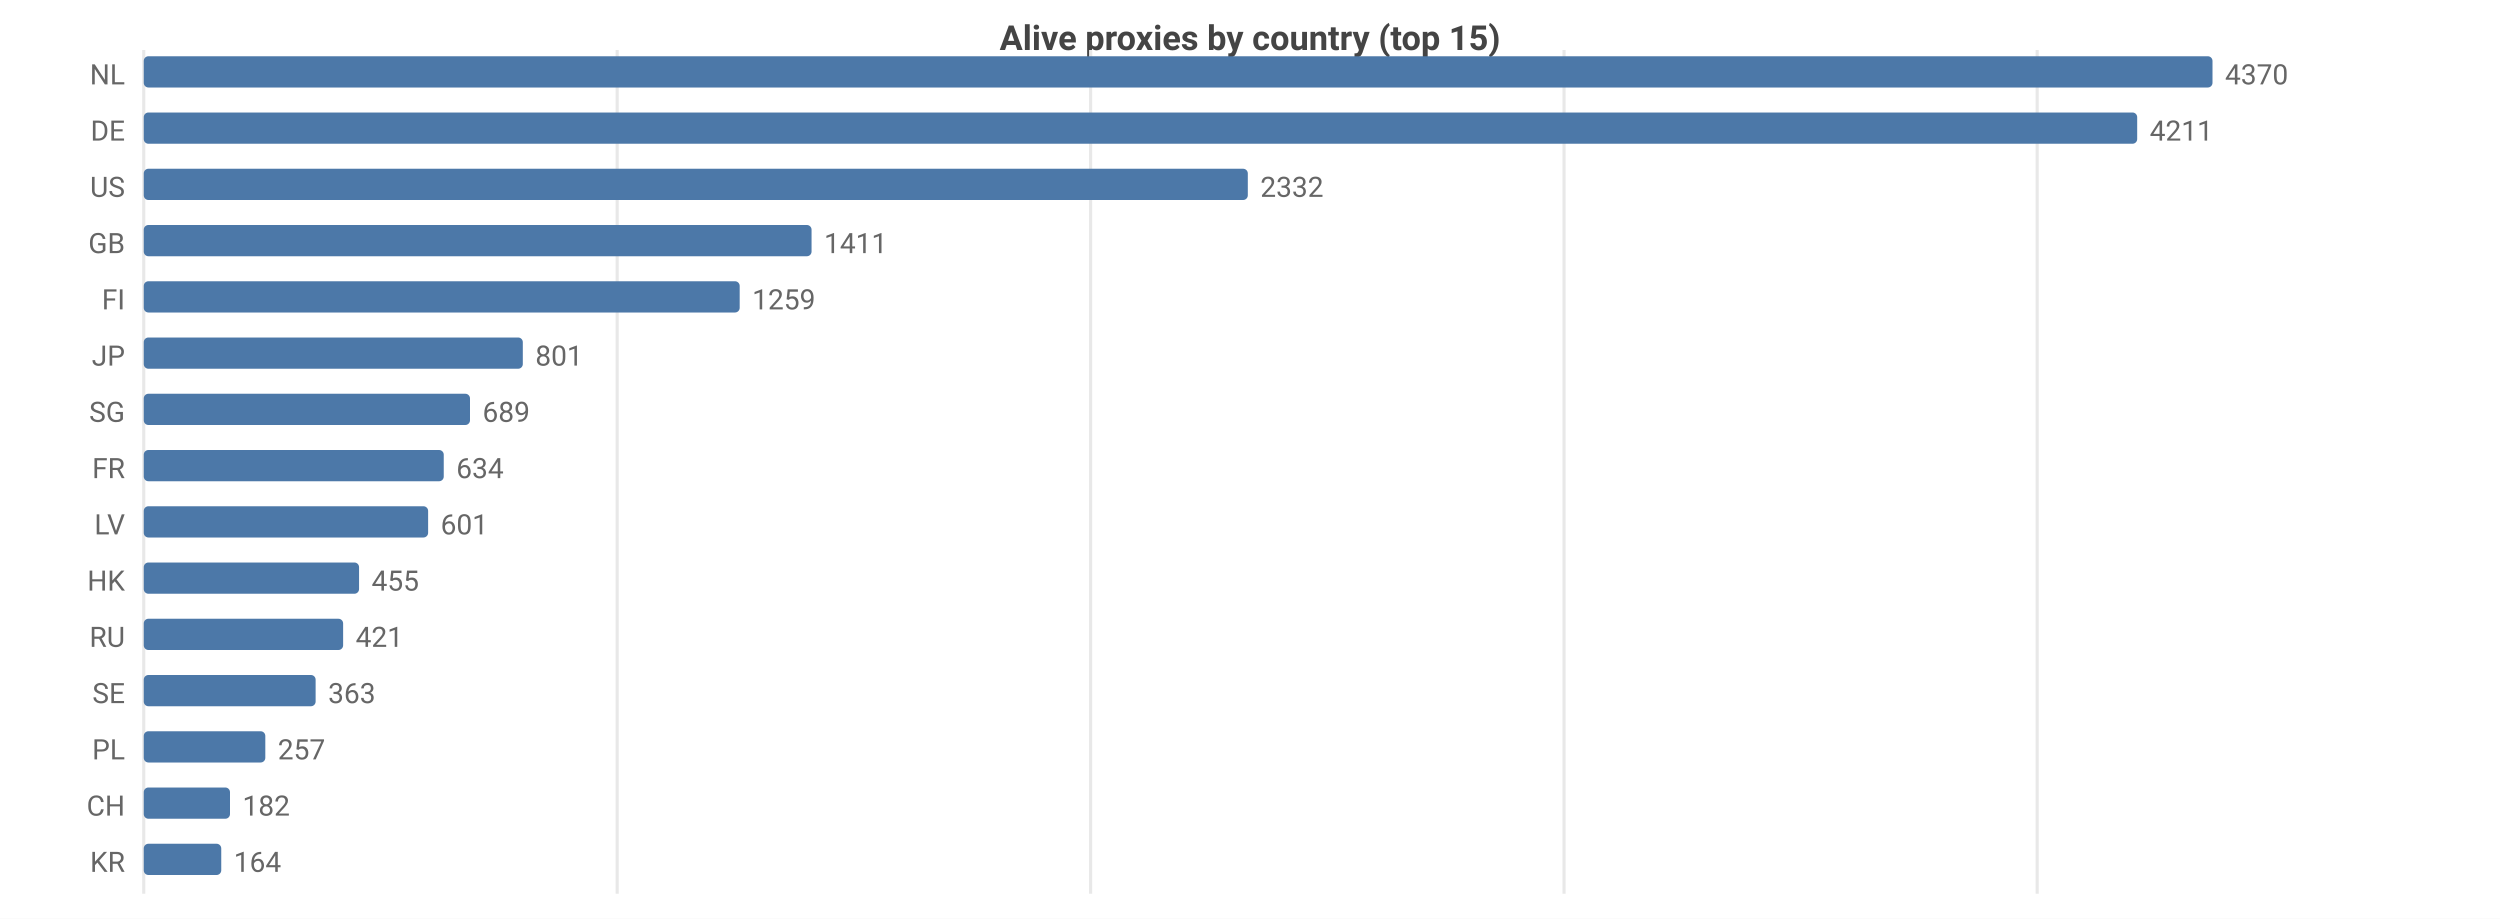
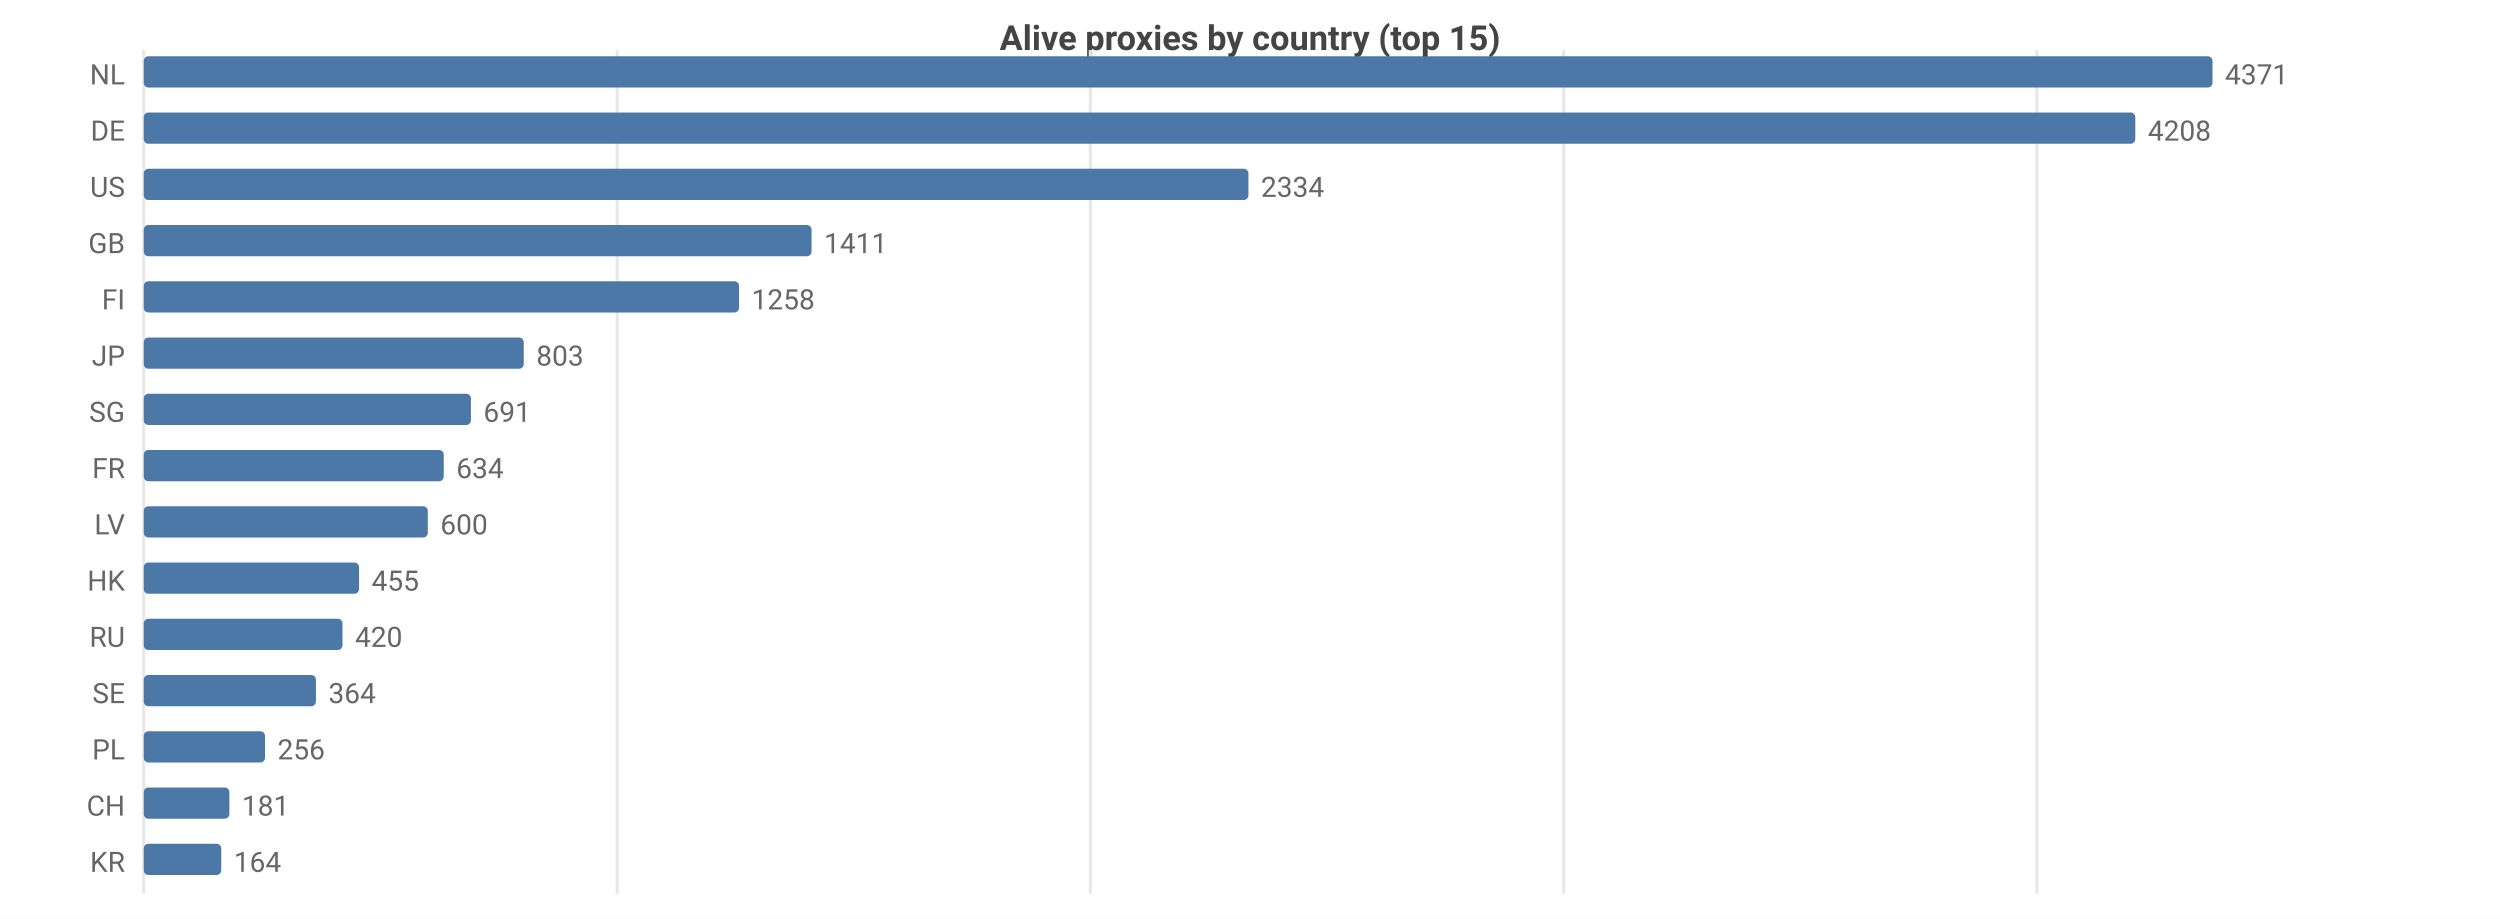
<svg xmlns="http://www.w3.org/2000/svg" width="800" height="294" viewBox="0 0 800 294">
  <rect width="800" height="294" fill="#ffffff" />
  <style>text{font-family:system-ui,-apple-system,'Segoe UI',Roboto,sans-serif}.g{stroke:#e8e8e8;stroke-width:1}.a{stroke:#999;stroke-width:1}.t{font-size:9px;fill:#666}.m{font-size:9px;text-anchor:middle;fill:#666}.e{font-size:9px;text-anchor:end;fill:#666}.l{font-size:10px;fill:#333}.tt{font-size:11px;font-weight:600;text-anchor:middle;fill:#444}</style>
  <text class="tt" x="400.0" y="16">Alive proxies by country (top 15)</text>
  <line class="g" x1="46" y1="16" x2="46" y2="286" />
  <line class="g" x1="197.5" y1="16" x2="197.5" y2="286" />
-   <line class="g" x1="349.0" y1="16" x2="349.0" y2="286" />
-   <line class="g" x1="500.5" y1="16" x2="500.5" y2="286" />
-   <line class="g" x1="651.9" y1="16" x2="651.9" y2="286" />
+   <line class="g" x1="348.9" y1="16" x2="348.9" y2="286" />
+   <line class="g" x1="500.4" y1="16" x2="500.4" y2="286" />
+   <line class="g" x1="651.8" y1="16" x2="651.8" y2="286" />
  <text class="e" x="40" y="27">NL</text>
  <rect x="46" y="18" width="662" height="10" fill="#4c78a8" rx="1.5" />
-   <text class="t" x="712" y="27">4370</text>
+   <text class="t" x="712" y="27">4371</text>
  <text class="e" x="40" y="45">DE</text>
-   <rect x="46" y="36" width="637.9" height="10" fill="#4c78a8" rx="1.5" />
-   <text class="t" x="687.9" y="45">4211</text>
+   <rect x="46" y="36" width="637.3" height="10" fill="#4c78a8" rx="1.5" />
+   <text class="t" x="687.3" y="45">4208</text>
  <text class="e" x="40" y="63">US</text>
-   <rect x="46" y="54" width="353.3" height="10" fill="#4c78a8" rx="1.5" />
-   <text class="t" x="403.3" y="63">2332</text>
+   <rect x="46" y="54" width="353.5" height="10" fill="#4c78a8" rx="1.5" />
+   <text class="t" x="403.5" y="63">2334</text>
  <text class="e" x="40" y="81">GB</text>
  <rect x="46" y="72" width="213.7" height="10" fill="#4c78a8" rx="1.5" />
  <text class="t" x="263.7" y="81">1411</text>
  <text class="e" x="40" y="99">FI</text>
-   <rect x="46" y="90" width="190.7" height="10" fill="#4c78a8" rx="1.5" />
-   <text class="t" x="240.7" y="99">1259</text>
+   <rect x="46" y="90" width="190.5" height="10" fill="#4c78a8" rx="1.5" />
+   <text class="t" x="240.5" y="99">1258</text>
  <text class="e" x="40" y="117">JP</text>
-   <rect x="46" y="108" width="121.3" height="10" fill="#4c78a8" rx="1.5" />
-   <text class="t" x="171.3" y="117">801</text>
+   <rect x="46" y="108" width="121.6" height="10" fill="#4c78a8" rx="1.5" />
+   <text class="t" x="171.6" y="117">803</text>
  <text class="e" x="40" y="135">SG</text>
-   <rect x="46" y="126" width="104.4" height="10" fill="#4c78a8" rx="1.5" />
-   <text class="t" x="154.4" y="135">689</text>
+   <rect x="46" y="126" width="104.7" height="10" fill="#4c78a8" rx="1.5" />
+   <text class="t" x="154.7" y="135">691</text>
  <text class="e" x="40" y="153">FR</text>
  <rect x="46" y="144" width="96.0" height="10" fill="#4c78a8" rx="1.5" />
  <text class="t" x="146.0" y="153">634</text>
  <text class="e" x="40" y="171">LV</text>
-   <rect x="46" y="162" width="91.0" height="10" fill="#4c78a8" rx="1.5" />
-   <text class="t" x="141.0" y="171">601</text>
+   <rect x="46" y="162" width="90.9" height="10" fill="#4c78a8" rx="1.5" />
+   <text class="t" x="140.9" y="171">600</text>
  <text class="e" x="40" y="189">HK</text>
  <rect x="46" y="180" width="68.9" height="10" fill="#4c78a8" rx="1.5" />
  <text class="t" x="118.9" y="189">455</text>
  <text class="e" x="40" y="207">RU</text>
-   <rect x="46" y="198" width="63.8" height="10" fill="#4c78a8" rx="1.5" />
-   <text class="t" x="113.8" y="207">421</text>
+   <rect x="46" y="198" width="63.6" height="10" fill="#4c78a8" rx="1.5" />
+   <text class="t" x="113.6" y="207">420</text>
  <text class="e" x="40" y="225">SE</text>
-   <rect x="46" y="216" width="55.0" height="10" fill="#4c78a8" rx="1.5" />
-   <text class="t" x="105.0" y="225">363</text>
+   <rect x="46" y="216" width="55.1" height="10" fill="#4c78a8" rx="1.5" />
+   <text class="t" x="105.1" y="225">364</text>
  <text class="e" x="40" y="243">PL</text>
-   <rect x="46" y="234" width="38.9" height="10" fill="#4c78a8" rx="1.5" />
-   <text class="t" x="88.9" y="243">257</text>
+   <rect x="46" y="234" width="38.8" height="10" fill="#4c78a8" rx="1.5" />
+   <text class="t" x="88.8" y="243">256</text>
  <text class="e" x="40" y="261">CH</text>
-   <rect x="46" y="252" width="27.6" height="10" fill="#4c78a8" rx="1.5" />
-   <text class="t" x="77.6" y="261">182</text>
+   <rect x="46" y="252" width="27.4" height="10" fill="#4c78a8" rx="1.5" />
+   <text class="t" x="77.4" y="261">181</text>
  <text class="e" x="40" y="279">KR</text>
  <rect x="46" y="270" width="24.8" height="10" fill="#4c78a8" rx="1.5" />
  <text class="t" x="74.8" y="279">164</text>
</svg>
